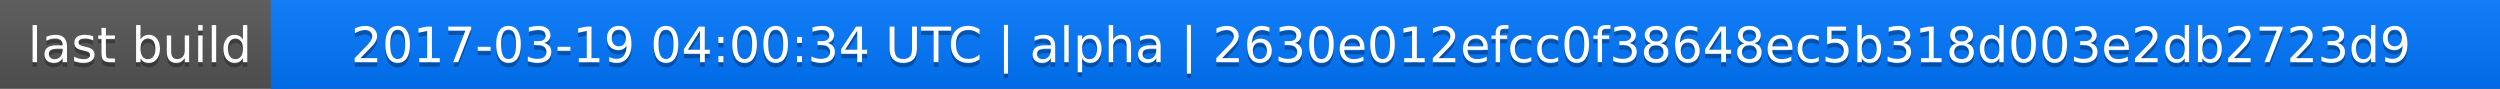
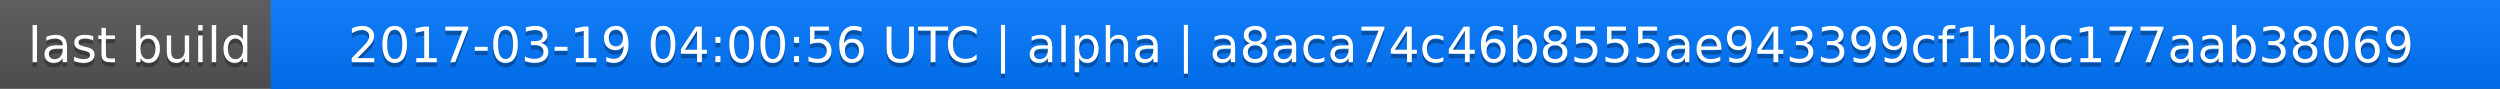
<svg xmlns="http://www.w3.org/2000/svg" width="563" height="20">
  <linearGradient id="a" x2="0" y2="100%">
    <stop offset="0" stop-color="#bbb" stop-opacity=".1" />
    <stop offset="1" stop-opacity=".1" />
  </linearGradient>
  <rect rx="0" width="563" height="20" fill="#555" />
  <rect rx="0" x="61" width="502" height="20" fill="#07f" />
  <path fill="#07f" d="M61 0h4v20h-4z" />
  <rect rx="0" width="563" height="20" fill="url(#a)" />
  <g fill="#fff" text-anchor="middle" font-family="DejaVu Sans,Verdana,Geneva,sans-serif" font-size="11">
    <text x="31.5" y="15" fill="#010101" fill-opacity=".3">last build</text>
    <text x="31.5" y="14">last build</text>
-     <text x="311" y="15" fill="#010101" fill-opacity=".3">2017-03-19 04:00:34 UTC | alpha | 2630e012efcc0f38648ec5b318d003e2db2723d9</text>
-     <text x="311" y="14">2017-03-19 04:00:34 UTC | alpha | 2630e012efcc0f38648ec5b318d003e2db2723d9</text>
+     <text x="311" y="15" fill="#010101" fill-opacity=".3">2017-03-19 04:00:56 UTC | alpha | a8aca74c46b8555ae943399cf1bbc177aab38069</text>
+     <text x="311" y="14">2017-03-19 04:00:56 UTC | alpha | a8aca74c46b8555ae943399cf1bbc177aab38069</text>
  </g>
</svg>
